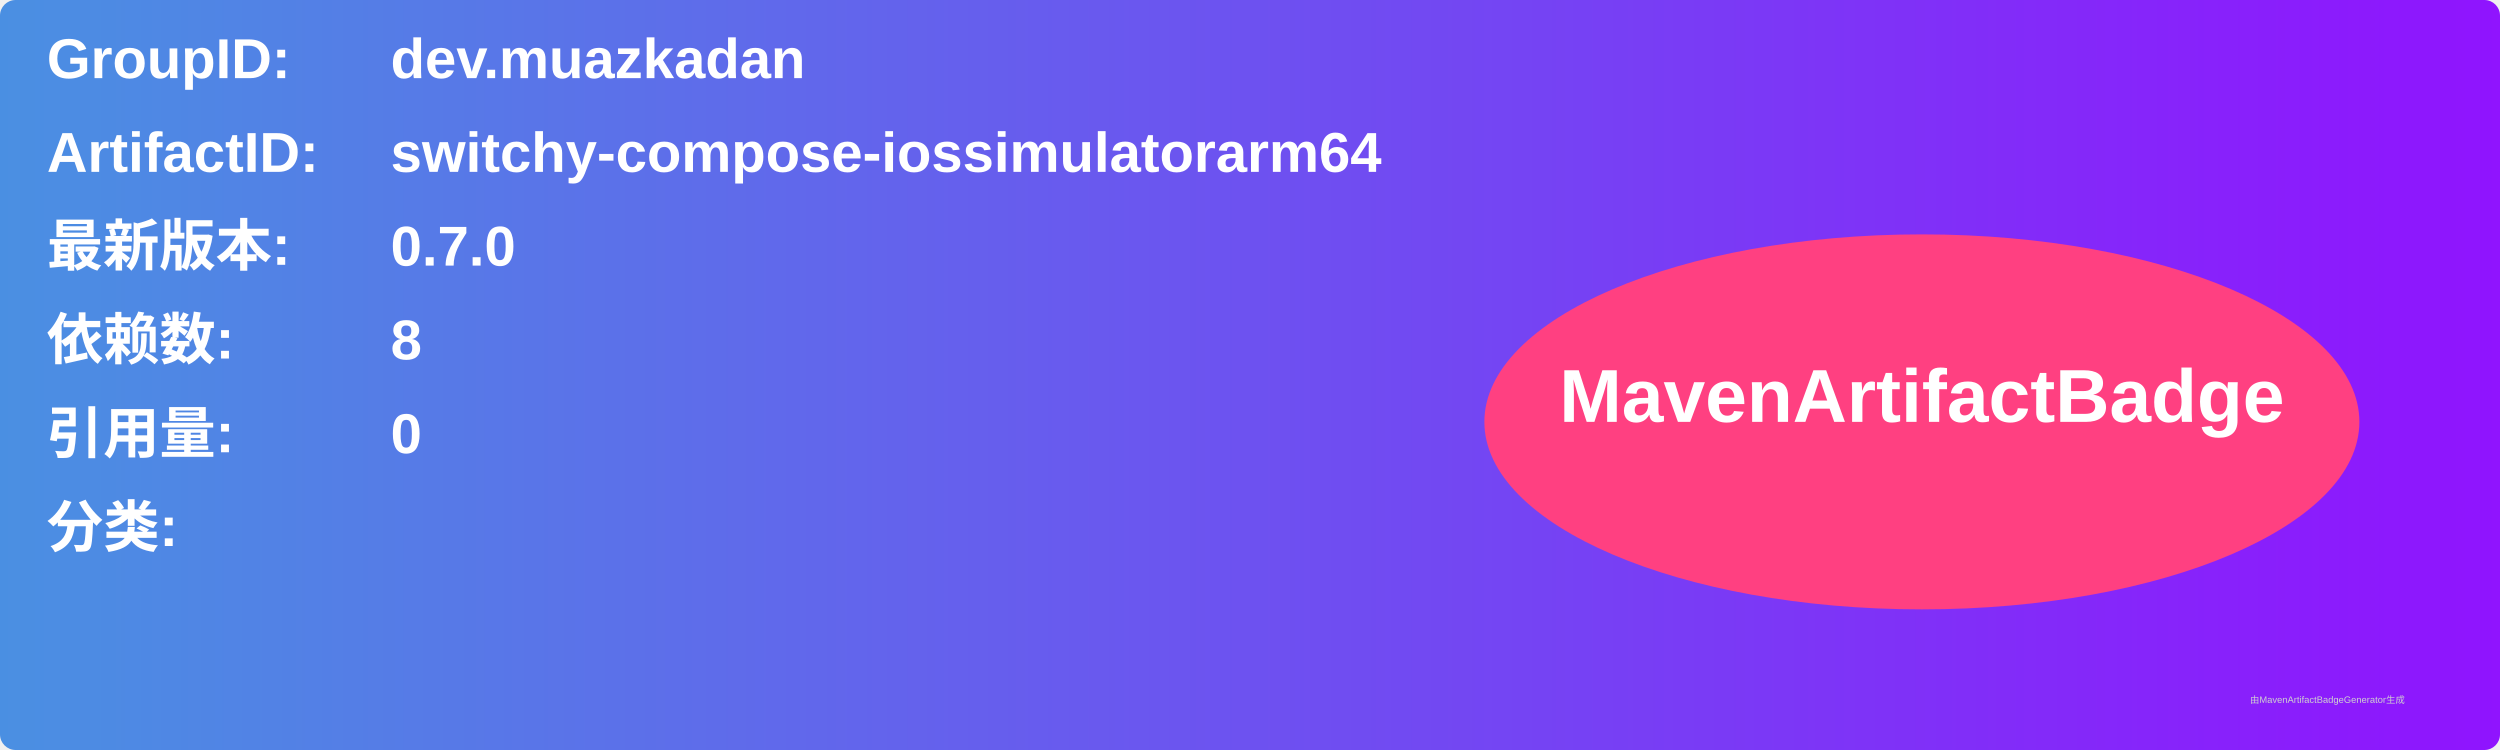
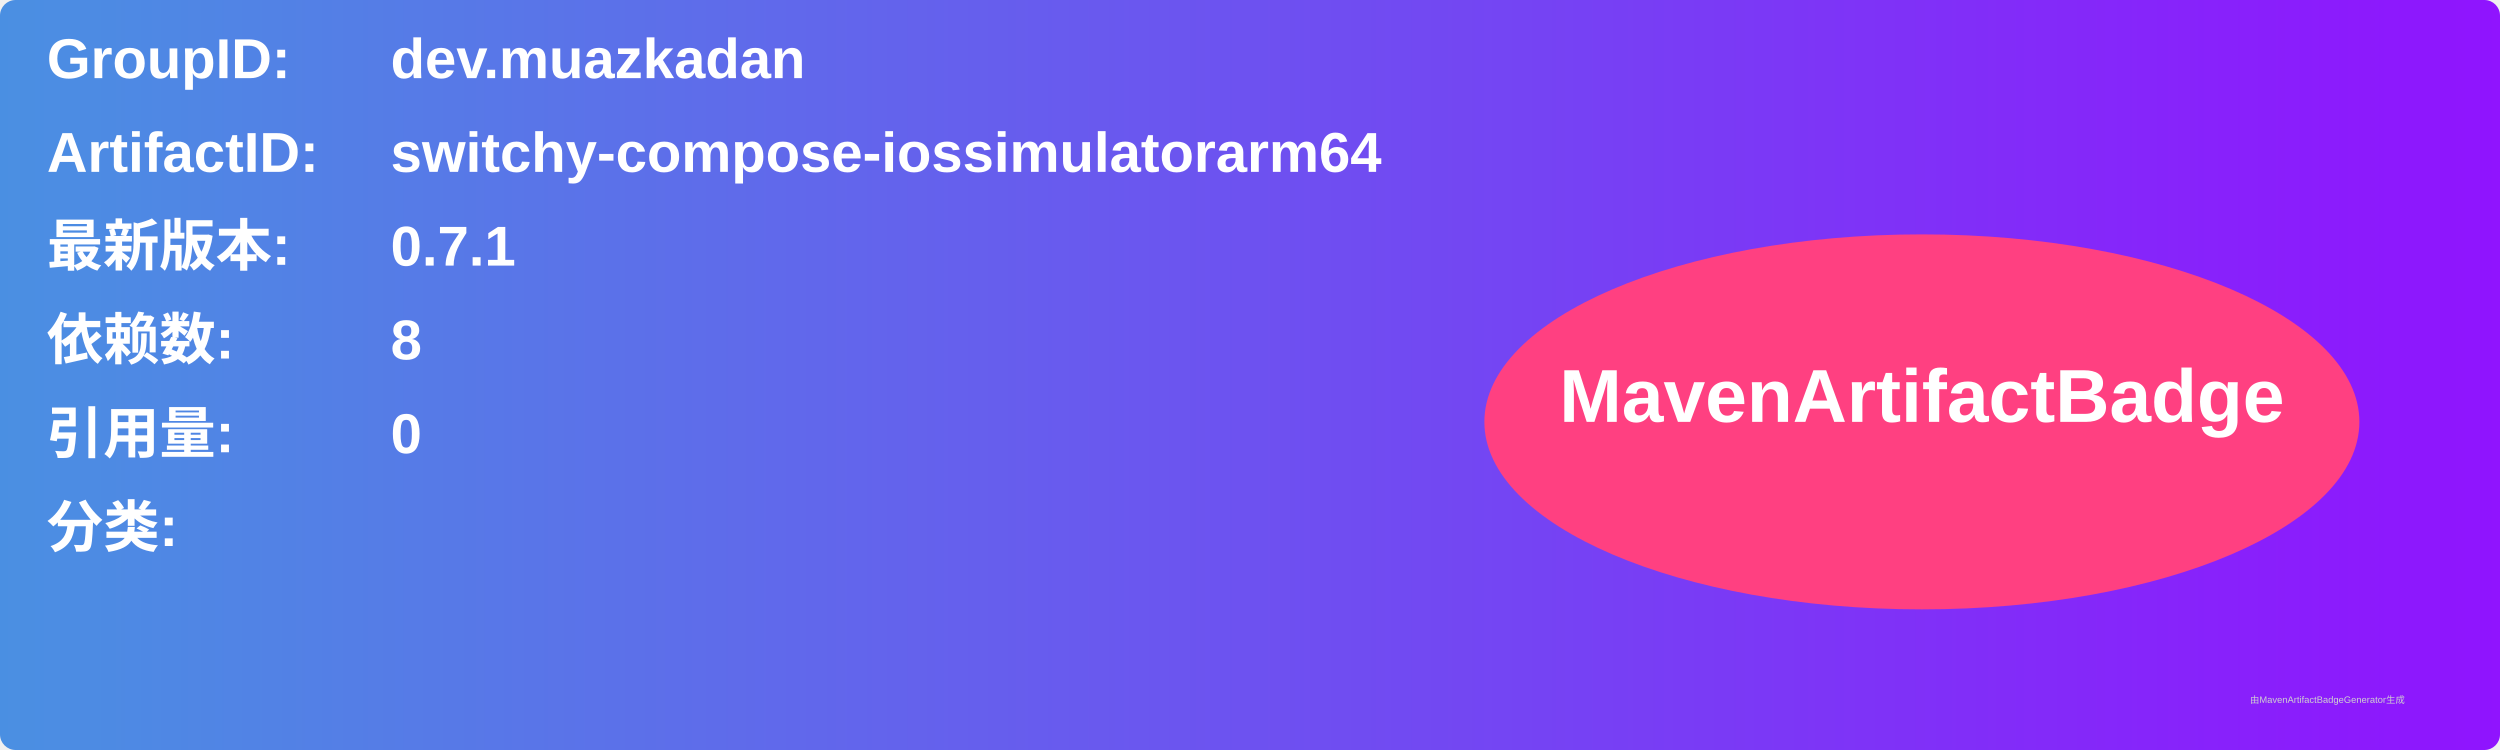
<svg xmlns="http://www.w3.org/2000/svg" width="800" height="240" viewBox="0 0 800 240">
  <linearGradient id="grad" x1="0%" y1="0%" x2="100%" y2="0%">
    <stop offset="0%" stop-color="#4a90e2" />
    <stop offset="100%" stop-color="#9013fe" />
  </linearGradient>
  <rect width="100%" height="100%" rx="5" ry="5" fill="url(#grad)" />
  <g transform="translate(15, 15)">
    <text x="0" y="10" font-family="Arial" font-size="18" fill="white" font-weight="bold" width="260">GroupID:</text>
    <text x="110" y="10" font-family="Arial" font-size="18" fill="white" font-weight="bold" width="460">dev.muazkadan</text>
    <text x="0" y="40" font-family="Arial" font-size="18" fill="white" font-weight="bold" width="260">ArtifactID:</text>
    <text x="110" y="40" font-family="Arial" font-size="18" fill="white" font-weight="bold" width="460">switchy-compose-iossimulatorarm64</text>
    <text x="0" y="70" font-family="Arial" font-size="18" fill="white" font-weight="bold">最新版本:</text>
    <text x="110" y="70" font-family="Arial" font-size="18" fill="white" font-weight="bold">
-       <tspan font-weight="bold">0.7.0</tspan>
+       <tspan font-weight="bold">0.7.1</tspan>
    </text>
    <text x="0" y="100" font-family="Arial" font-size="18" fill="white" font-weight="bold">依赖数: </text>
    <text x="110" y="100" font-family="Arial" font-size="18" fill="white">
      <tspan font-weight="bold">8</tspan>
    </text>
    <text x="0" y="130" font-family="Arial" font-size="18" fill="white" font-weight="bold">引用量: </text>
    <text x="110" y="130" font-family="Arial" font-size="18" fill="white">
      <tspan font-weight="bold">0</tspan>
    </text>
    <text x="0" y="160" font-family="Arial" font-size="18" fill="white" font-weight="bold">分类:</text>
    <text x="10" y="190" font-family="Arial" font-size="10" fill="white">
      <tspan font-weight="bold" />
    </text>
    <ellipse cx="600" cy="120" rx="140" ry="60" fill="#ff4081" />
    <text x="600" y="120" text-anchor="middle" font-family="Arial" font-size="24" fill="white" font-weight="bold">MavenArtifactBadge</text>
  </g>
  <text x="720" y="225" font-family="Arial" font-size="3" fill="#d0d0d0">由MavenArtifactBadgeGenerator生成</text>
</svg>
